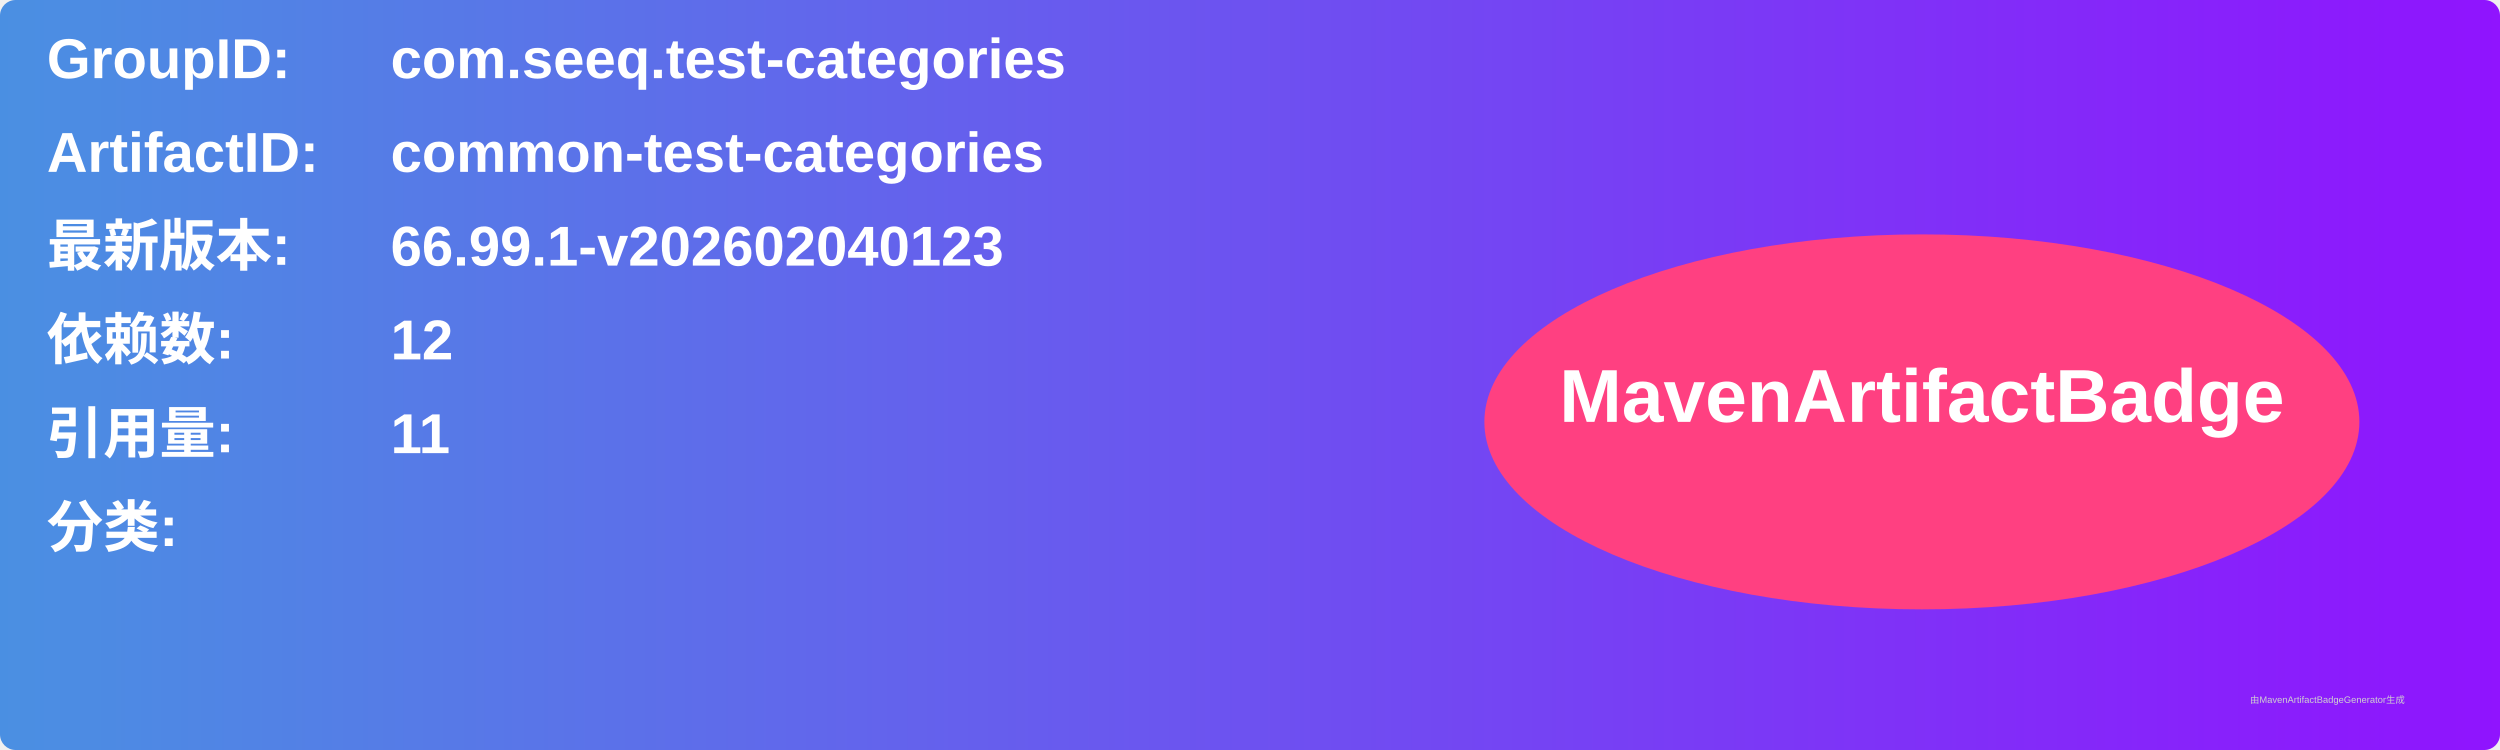
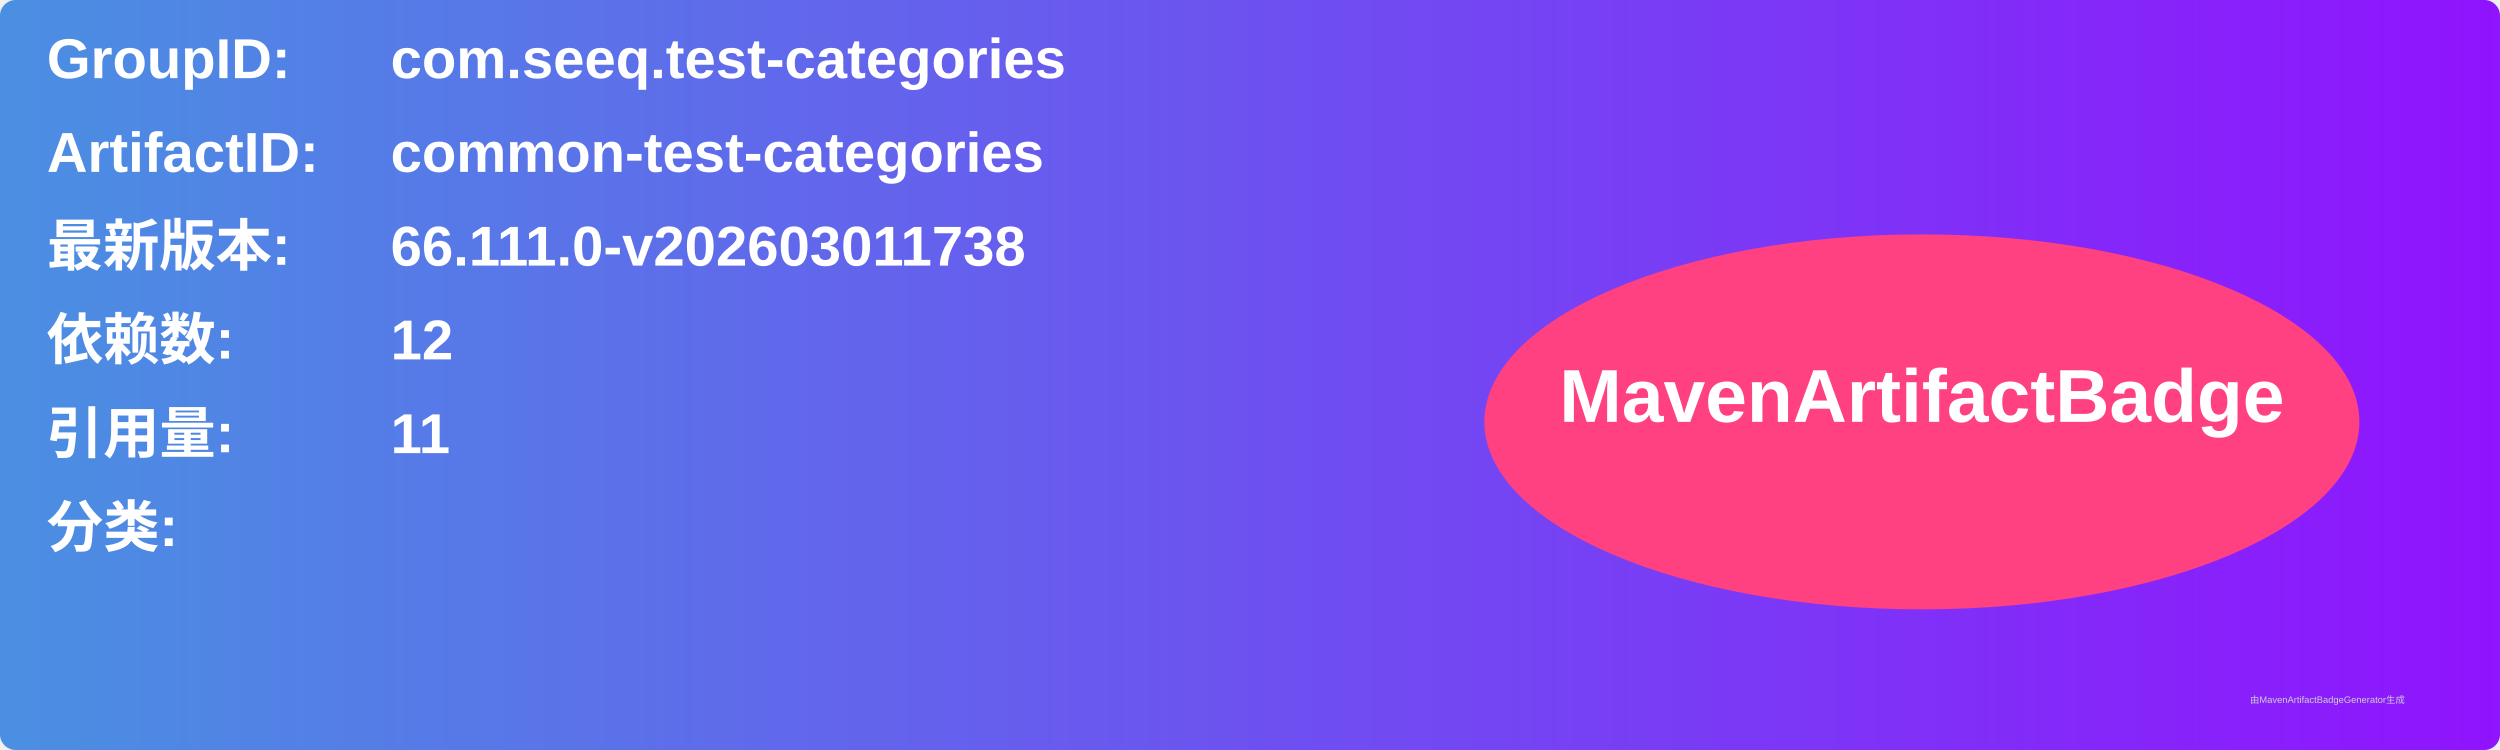
<svg xmlns="http://www.w3.org/2000/svg" width="800" height="240" viewBox="0 0 800 240">
  <linearGradient id="grad" x1="0%" y1="0%" x2="100%" y2="0%">
    <stop offset="0%" stop-color="#4a90e2" />
    <stop offset="100%" stop-color="#9013fe" />
  </linearGradient>
  <rect width="100%" height="100%" rx="5" ry="5" fill="url(#grad)" />
  <g transform="translate(15, 15)">
    <text x="0" y="10" font-family="Arial" font-size="18" fill="white" font-weight="bold" width="260">GroupID:</text>
    <text x="110" y="10" font-family="Arial" font-size="18" fill="white" font-weight="bold" width="460">com.seeq.test-categories</text>
    <text x="0" y="40" font-family="Arial" font-size="18" fill="white" font-weight="bold" width="260">ArtifactID:</text>
    <text x="110" y="40" font-family="Arial" font-size="18" fill="white" font-weight="bold" width="460">common-test-categories</text>
    <text x="0" y="70" font-family="Arial" font-size="18" fill="white" font-weight="bold">最新版本:</text>
    <text x="110" y="70" font-family="Arial" font-size="18" fill="white" font-weight="bold">
-       <tspan font-weight="bold">66.99.1-v202602040123</tspan>
+       <tspan font-weight="bold">66.111.0-v202603011738</tspan>
    </text>
    <text x="0" y="100" font-family="Arial" font-size="18" fill="white" font-weight="bold">依赖数: </text>
    <text x="110" y="100" font-family="Arial" font-size="18" fill="white">
      <tspan font-weight="bold">12</tspan>
    </text>
    <text x="0" y="130" font-family="Arial" font-size="18" fill="white" font-weight="bold">引用量: </text>
    <text x="110" y="130" font-family="Arial" font-size="18" fill="white">
      <tspan font-weight="bold">11</tspan>
    </text>
    <text x="0" y="160" font-family="Arial" font-size="18" fill="white" font-weight="bold">分类:</text>
    <text x="10" y="190" font-family="Arial" font-size="10" fill="white">
      <tspan font-weight="bold" />
    </text>
    <ellipse cx="600" cy="120" rx="140" ry="60" fill="#ff4081" />
    <text x="600" y="120" text-anchor="middle" font-family="Arial" font-size="24" fill="white" font-weight="bold">MavenArtifactBadge</text>
  </g>
  <text x="720" y="225" font-family="Arial" font-size="3" fill="#d0d0d0">由MavenArtifactBadgeGenerator生成</text>
</svg>
